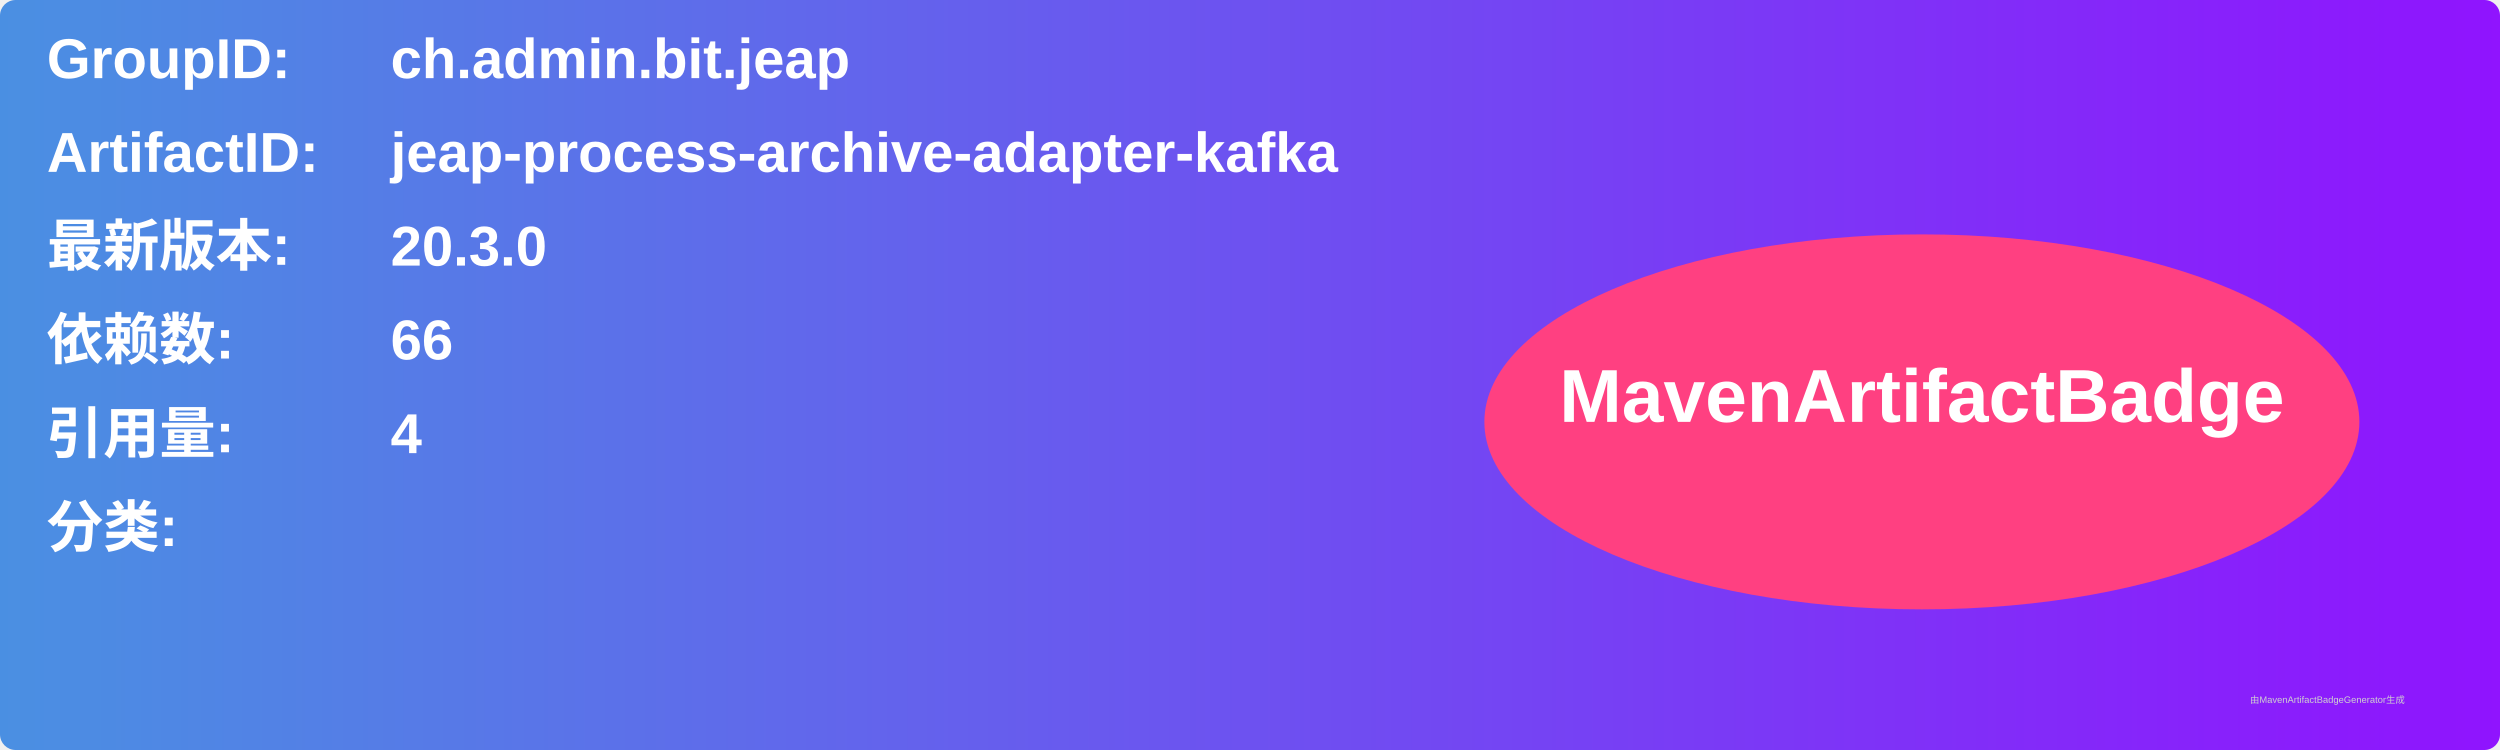
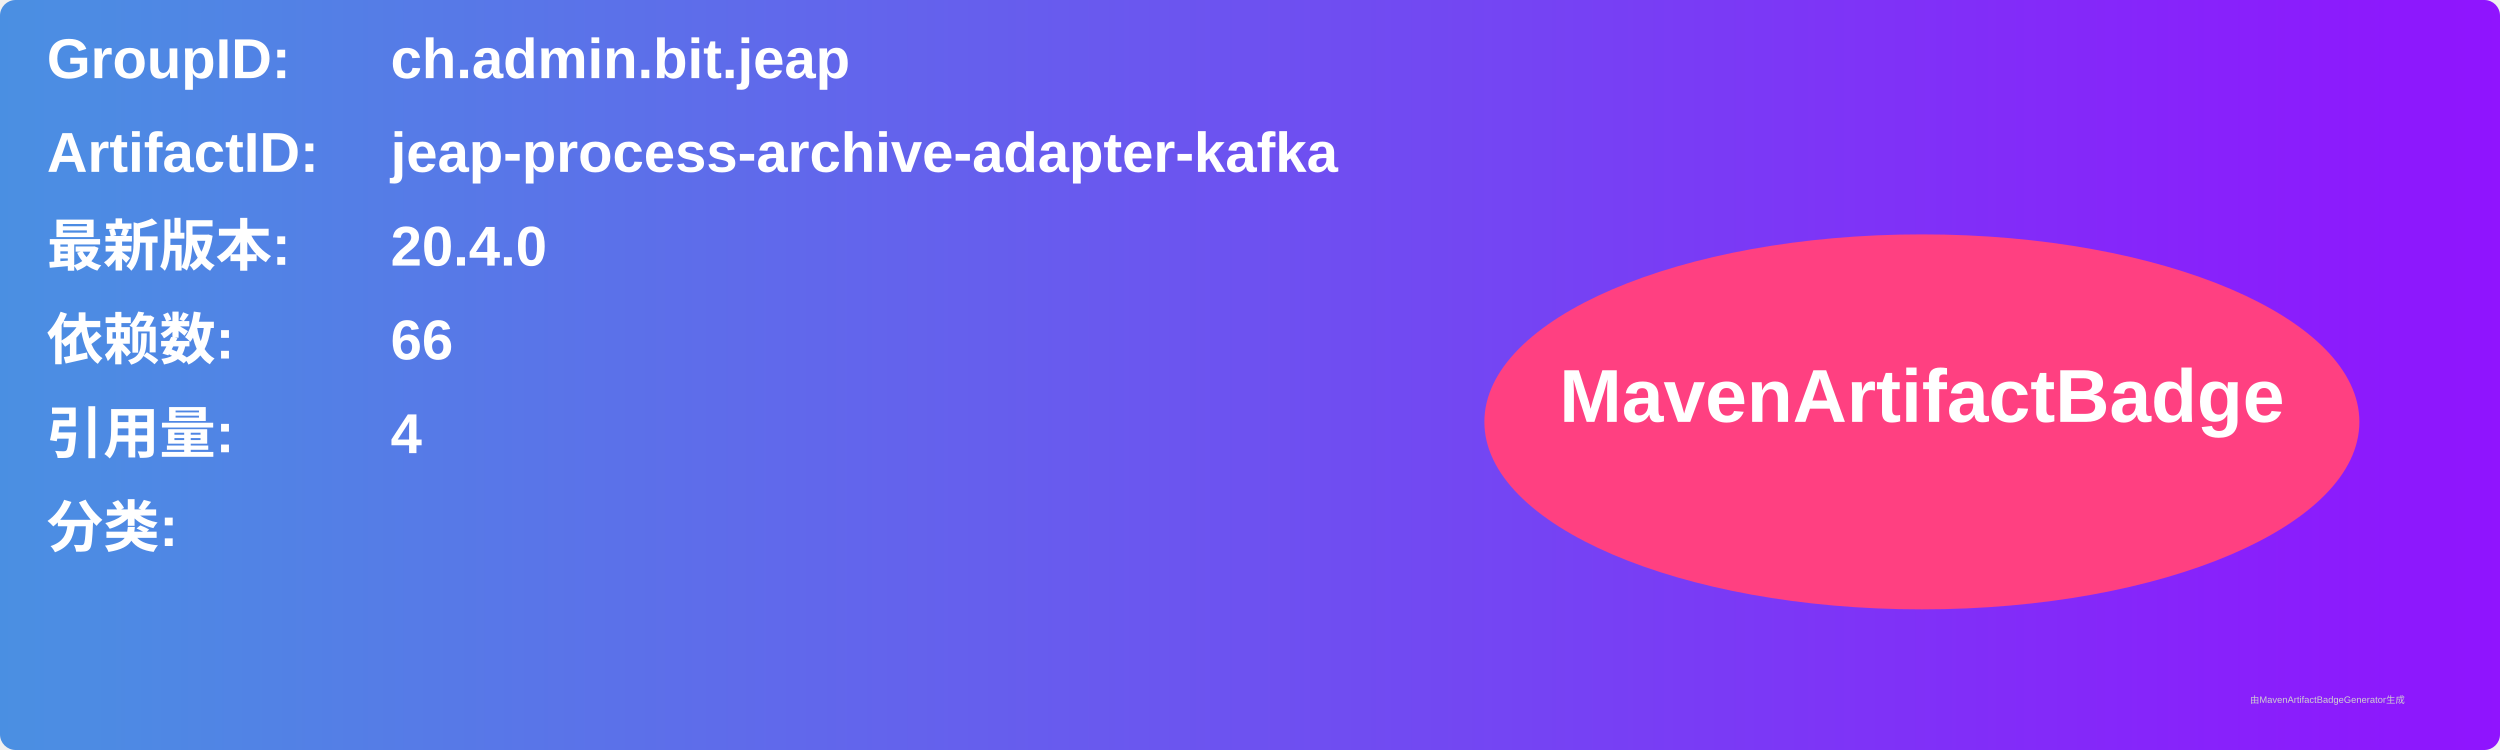
<svg xmlns="http://www.w3.org/2000/svg" width="800" height="240" viewBox="0 0 800 240">
  <linearGradient id="grad" x1="0%" y1="0%" x2="100%" y2="0%">
    <stop offset="0%" stop-color="#4a90e2" />
    <stop offset="100%" stop-color="#9013fe" />
  </linearGradient>
  <rect width="100%" height="100%" rx="5" ry="5" fill="url(#grad)" />
  <g transform="translate(15, 15)">
    <text x="0" y="10" font-family="Arial" font-size="18" fill="white" font-weight="bold" width="260">GroupID:</text>
    <text x="110" y="10" font-family="Arial" font-size="18" fill="white" font-weight="bold" width="460">ch.admin.bit.jeap</text>
    <text x="0" y="40" font-family="Arial" font-size="18" fill="white" font-weight="bold" width="260">ArtifactID:</text>
    <text x="110" y="40" font-family="Arial" font-size="18" fill="white" font-weight="bold" width="460">jeap-process-archive-adapter-kafka</text>
    <text x="0" y="70" font-family="Arial" font-size="18" fill="white" font-weight="bold">最新版本:</text>
    <text x="110" y="70" font-family="Arial" font-size="18" fill="white" font-weight="bold">
-       <tspan font-weight="bold">20.3.0</tspan>
+       <tspan font-weight="bold">20.4.0</tspan>
    </text>
    <text x="0" y="100" font-family="Arial" font-size="18" fill="white" font-weight="bold">依赖数: </text>
    <text x="110" y="100" font-family="Arial" font-size="18" fill="white">
      <tspan font-weight="bold">66</tspan>
    </text>
    <text x="0" y="130" font-family="Arial" font-size="18" fill="white" font-weight="bold">引用量: </text>
    <text x="110" y="130" font-family="Arial" font-size="18" fill="white">
      <tspan font-weight="bold">4</tspan>
    </text>
    <text x="0" y="160" font-family="Arial" font-size="18" fill="white" font-weight="bold">分类:</text>
    <text x="10" y="190" font-family="Arial" font-size="10" fill="white">
      <tspan font-weight="bold" />
    </text>
    <ellipse cx="600" cy="120" rx="140" ry="60" fill="#ff4081" />
    <text x="600" y="120" text-anchor="middle" font-family="Arial" font-size="24" fill="white" font-weight="bold">MavenArtifactBadge</text>
  </g>
  <text x="720" y="225" font-family="Arial" font-size="3" fill="#d0d0d0">由MavenArtifactBadgeGenerator生成</text>
</svg>
